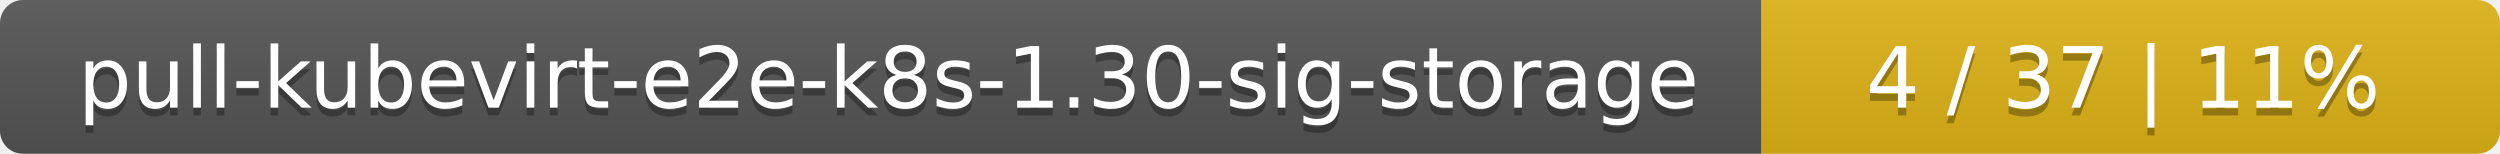
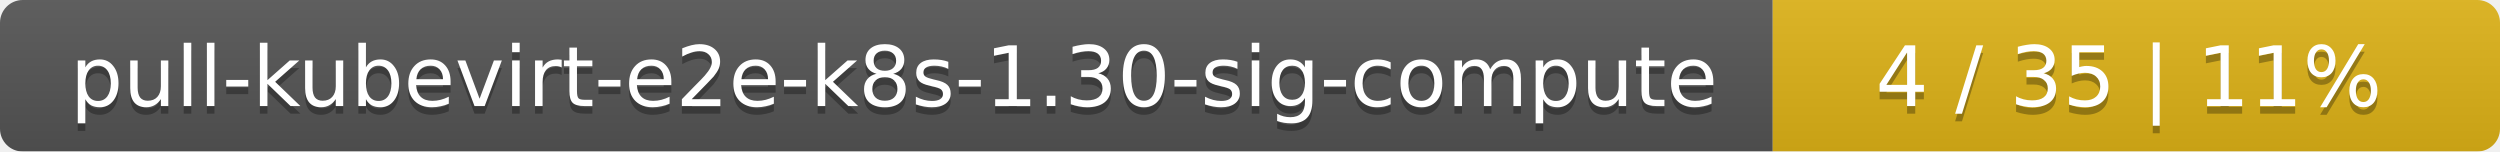
- <svg xmlns="http://www.w3.org/2000/svg" width="325" height="20">
+ <svg xmlns="http://www.w3.org/2000/svg" width="330" height="20">
  <linearGradient id="smooth" x2="0" y2="100%">
    <stop offset="0" stop-color="#bbb" stop-opacity=".1" />
    <stop offset="1" stop-opacity=".1" />
  </linearGradient>
  <mask id="round">
-     <rect width="325" height="20" rx="3" fill="#fff" />
+     <rect width="330" height="20" rx="3" fill="#fff" />
  </mask>
  <g mask="url(#round)">
-     <rect width="229" height="20" fill="#555" />
-     <rect x="229" width="96" height="20" fill="#dfb317" />
-     <rect width="325" height="20" fill="url(#smooth)" />
+     <rect width="234" height="20" fill="#555" />
+     <rect x="234" width="96" height="20" fill="#dfb317" />
+     <rect width="330" height="20" fill="url(#smooth)" />
  </g>
  <g fill="#fff" text-anchor="middle" font-family="DejaVu Sans,Verdana,Geneva,sans-serif" font-size="11">
-     <text x="115.5" y="15" fill="#010101" fill-opacity=".3">pull-kubevirt-e2e-k8s-1.30-sig-storage</text>
-     <text x="115.5" y="14">pull-kubevirt-e2e-k8s-1.30-sig-storage</text>
-     <text x="276" y="15" fill="#010101" fill-opacity=".3">4 / 37    |    11%</text>
-     <text x="276" y="14">4 / 37    |    11%</text>
+     <text x="118" y="15" fill="#010101" fill-opacity=".3">pull-kubevirt-e2e-k8s-1.30-sig-compute</text>
+     <text x="118" y="14">pull-kubevirt-e2e-k8s-1.30-sig-compute</text>
+     <text x="281" y="15" fill="#010101" fill-opacity=".3">4 / 35    |    11%</text>
+     <text x="281" y="14">4 / 35    |    11%</text>
  </g>
</svg>
